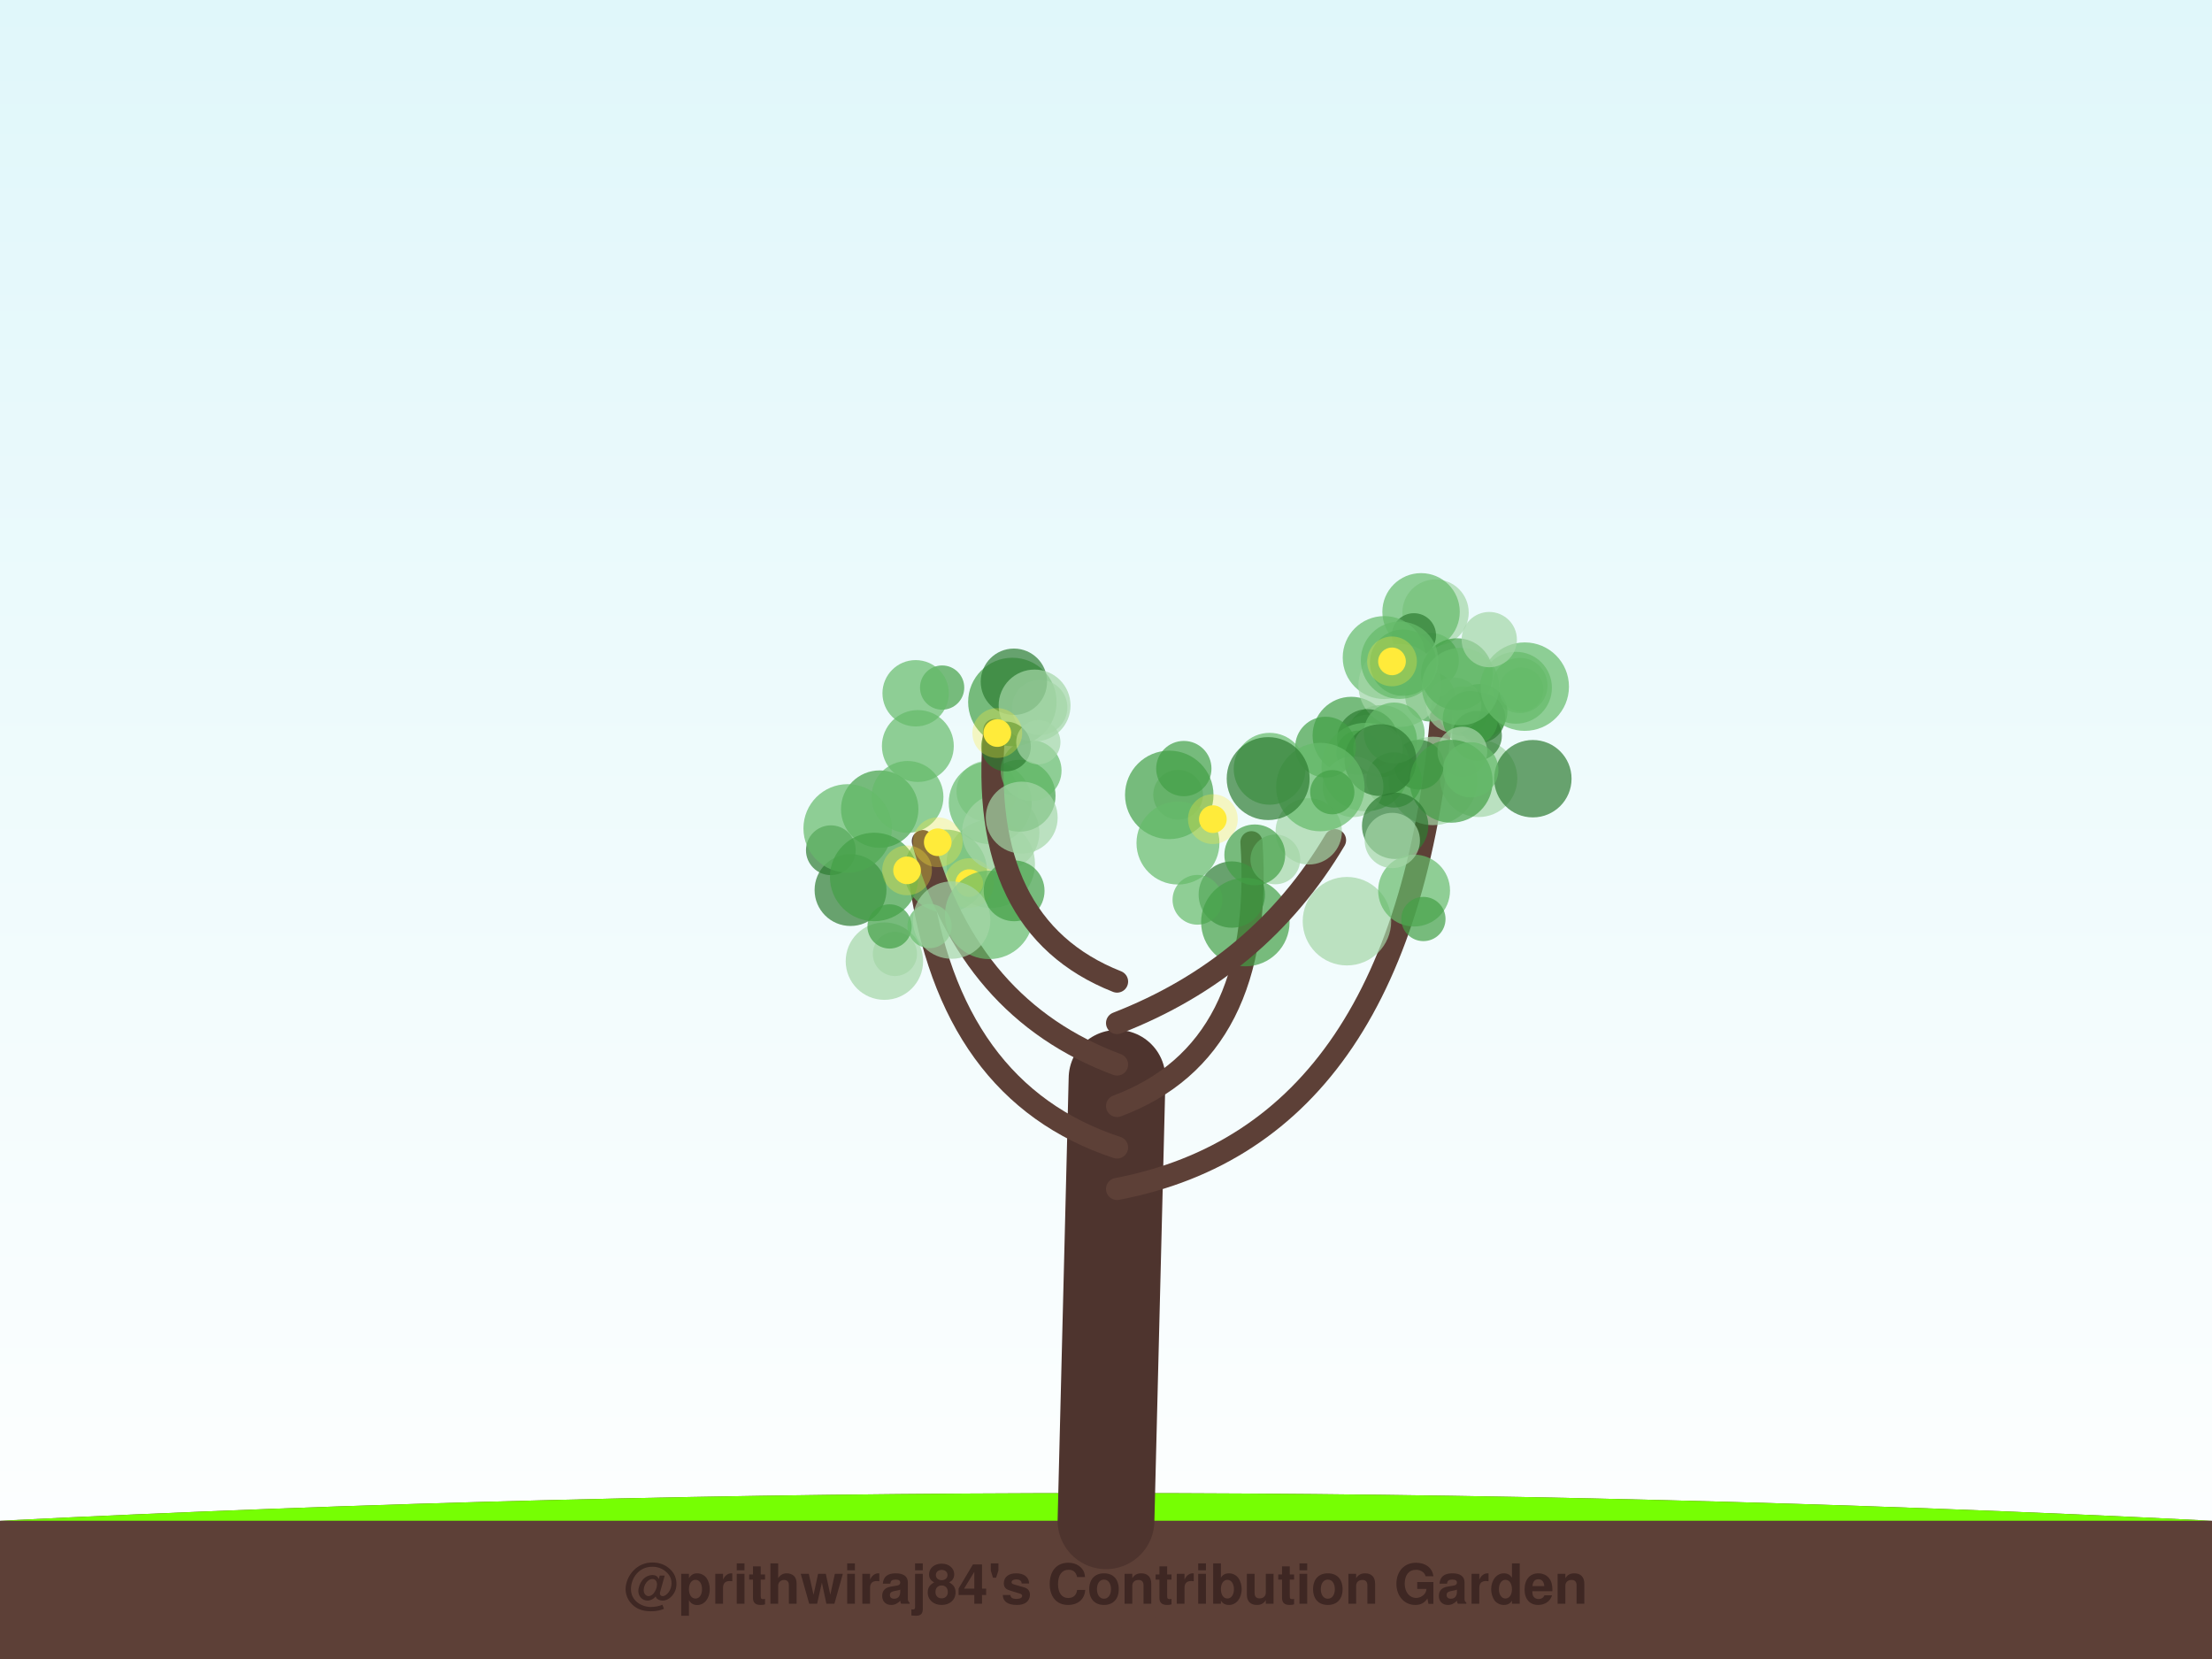
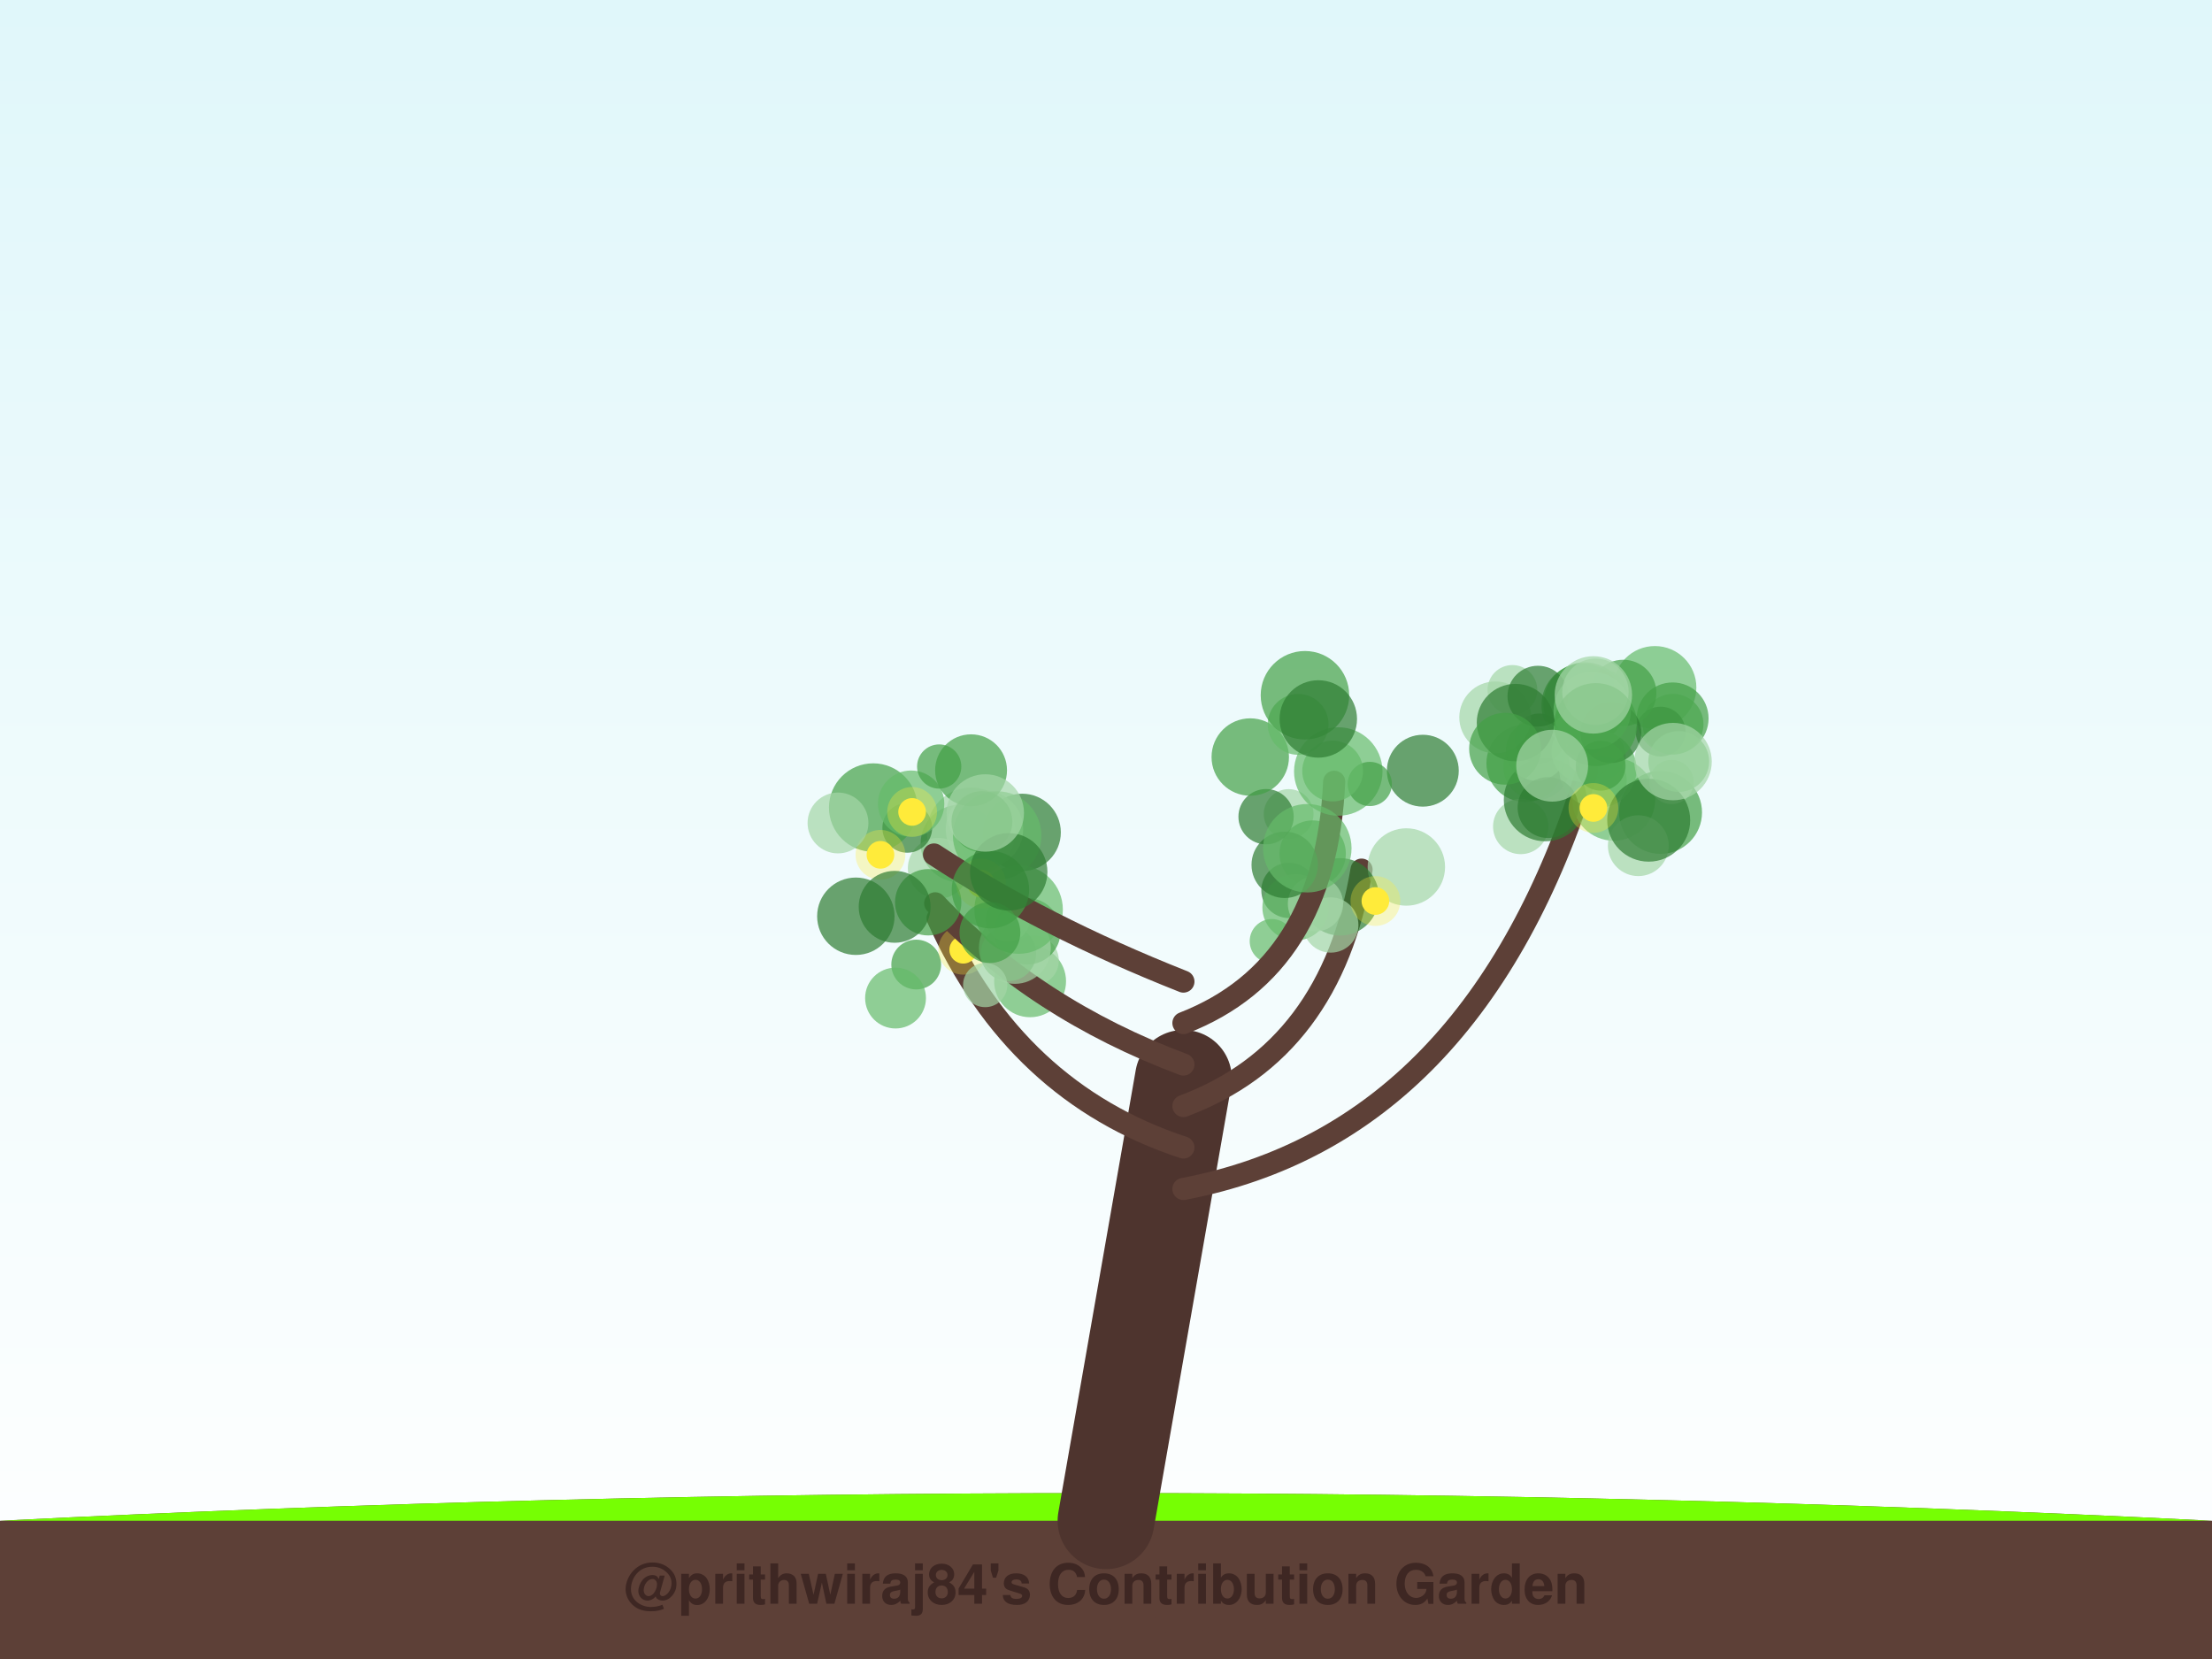
<svg xmlns="http://www.w3.org/2000/svg" width="800" height="600" viewBox="0 0 800 600">
  <defs>
    <linearGradient id="sky" x1="0%" y1="0%" x2="0%" y2="100%">
      <stop offset="0%" style="stop-color:#e0f7fa;stop-opacity:1" />
      <stop offset="100%" style="stop-color:#ffffff;stop-opacity:1" />
    </linearGradient>
    <filter id="glow" x="-20%" y="-20%" width="140%" height="140%">
      <feGaussianBlur stdDeviation="2" result="coloredBlur" />
      <feMerge>
        <feMergeNode in="coloredBlur" />
        <feMergeNode in="SourceGraphic" />
      </feMerge>
    </filter>
  </defs>
  <rect width="100%" height="100%" fill="url(#sky)" />
  <path d="M0,550 Q400,530 800,550 L800,600 L0,600 Z" stroke="#4e342e" stroke-width="0" fill="#5d4037" stroke-linecap="round" stroke-opacity="1.0" />
  <path d="M0,550 Q400,530 800,550" stroke="none" stroke-width="0" fill="#76ff03" stroke-linecap="round" stroke-opacity="0.1" />
-   <path d="M400,550 Q402.0,470.0 404,390" stroke="#4e342e" stroke-width="35" fill="none" stroke-linecap="round" stroke-opacity="1.0" />
-   <path d="M404,430 Q509.055,410 521.492,255.81" stroke="#5d4037" stroke-width="8" fill="none" stroke-linecap="round" stroke-opacity="1.0" />
-   <circle cx="488.719" cy="266.004" r="14" fill="#43a047" fill-opacity="0.7" />
-   <circle cx="499.508" cy="268.003" r="13" fill="#43a047" fill-opacity="0.7" />
-   <circle cx="529.148" cy="257.209" r="9" fill="#43a047" fill-opacity="0.7" />
-   <circle cx="518.256" cy="282.438" r="16" fill="#a5d6a7" fill-opacity="0.7" />
-   <circle cx="549.7" cy="247.909" r="10" fill="#66bb6a" fill-opacity="0.7" />
-   <circle cx="548.269" cy="248.74" r="13" fill="#66bb6a" fill-opacity="0.7" />
-   <circle cx="517.234" cy="251.951" r="9" fill="#43a047" fill-opacity="0.7" />
-   <circle cx="534.765" cy="281.5" r="14" fill="#a5d6a7" fill-opacity="0.7" />
-   <circle cx="535.372" cy="259.582" r="9" fill="#2e7d32" fill-opacity="0.7" />
-   <circle cx="519.183" cy="221.551" r="12" fill="#a5d6a7" fill-opacity="0.7" />
-   <circle cx="517.599" cy="238.929" r="10" fill="#66bb6a" fill-opacity="0.7" />
-   <circle cx="554.377" cy="281.628" r="14" fill="#2e7d32" fill-opacity="0.7" />
-   <circle cx="494.776" cy="268.45" r="10" fill="#66bb6a" fill-opacity="0.7" />
-   <circle cx="535.172" cy="257.383" r="10" fill="#43a047" fill-opacity="0.7" />
-   <circle cx="513.947" cy="221.278" r="14" fill="#66bb6a" fill-opacity="0.7" />
-   <circle cx="513.159" cy="276.567" r="9" fill="#2e7d32" fill-opacity="0.7" />
-   <circle cx="525.76" cy="255.026" r="10" fill="#a5d6a7" fill-opacity="0.7" />
-   <circle cx="534.171" cy="266.083" r="9" fill="#2e7d32" fill-opacity="0.7" />
-   <circle cx="511.361" cy="229.77" r="8" fill="#2e7d32" fill-opacity="0.7" />
-   <circle cx="500.613" cy="237.819" r="15" fill="#66bb6a" fill-opacity="0.7" />
-   <circle cx="506.287" cy="247.914" r="15" fill="#a5d6a7" fill-opacity="0.7" />
-   <circle cx="494.542" cy="267.468" r="11" fill="#2e7d32" fill-opacity="0.7" />
-   <circle cx="493.928" cy="277.423" r="16" fill="#66bb6a" fill-opacity="0.7" />
-   <circle cx="526.93" cy="243.839" r="13" fill="#43a047" fill-opacity="0.7" />
-   <circle cx="531.792" cy="259.922" r="10" fill="#43a047" fill-opacity="0.7" />
-   <circle cx="528.875" cy="271.815" r="9" fill="#a5d6a7" fill-opacity="0.7" />
-   <circle cx="551.436" cy="248.334" r="16" fill="#66bb6a" fill-opacity="0.7" />
-   <circle cx="491.332" cy="272.228" r="8" fill="#43a047" fill-opacity="0.7" />
-   <circle cx="507.46" cy="239.67" r="12" fill="#43a047" fill-opacity="0.7" />
-   <circle cx="498.379" cy="270.867" r="9" fill="#a5d6a7" fill-opacity="0.7" />
-   <circle cx="528.211" cy="248.302" r="14" fill="#66bb6a" fill-opacity="0.7" />
-   <circle cx="504.163" cy="282.078" r="10" fill="#43a047" fill-opacity="0.7" />
-   <circle cx="489.342" cy="284.528" r="11" fill="#a5d6a7" fill-opacity="0.7" />
-   <circle cx="504.227" cy="265.082" r="11" fill="#66bb6a" fill-opacity="0.7" />
-   <circle cx="550.216" cy="249.379" r="8" fill="#66bb6a" fill-opacity="0.7" />
-   <circle cx="499.248" cy="274.903" r="13" fill="#2e7d32" fill-opacity="0.7" />
-   <circle cx="538.61" cy="231.323" r="10" fill="#a5d6a7" fill-opacity="0.7" />
-   <circle cx="524.837" cy="282.55" r="15" fill="#43a047" fill-opacity="0.7" />
-   <circle cx="531.931" cy="278.408" r="10" fill="#66bb6a" fill-opacity="0.7" />
-   <circle cx="506.165" cy="238.782" r="14" fill="#66bb6a" fill-opacity="0.7" />
-   <circle cx="503.438" cy="239.201" r="5" fill="#ffeb3b" fill-opacity="1.0" />
-   <circle cx="503.438" cy="239.201" r="9" fill="#ffeb3b" fill-opacity="0.3" />
-   <path d="M404,415 Q343.197,395 332.521,316.618" stroke="#5d4037" stroke-width="8" fill="none" stroke-linecap="round" stroke-opacity="1.0" />
-   <circle cx="300.491" cy="307.499" r="9" fill="#2e7d32" fill-opacity="0.7" />
-   <circle cx="307.607" cy="321.895" r="13" fill="#2e7d32" fill-opacity="0.7" />
-   <circle cx="323.669" cy="344.999" r="8" fill="#a5d6a7" fill-opacity="0.7" />
-   <circle cx="319.859" cy="347.613" r="14" fill="#a5d6a7" fill-opacity="0.7" />
-   <circle cx="321.729" cy="335.061" r="8" fill="#43a047" fill-opacity="0.7" />
-   <circle cx="318.158" cy="292.623" r="14" fill="#43a047" fill-opacity="0.7" />
-   <circle cx="358.313" cy="312.398" r="16" fill="#a5d6a7" fill-opacity="0.7" />
-   <circle cx="341.983" cy="315.022" r="15" fill="#66bb6a" fill-opacity="0.7" />
-   <circle cx="356.928" cy="286.156" r="11" fill="#a5d6a7" fill-opacity="0.7" />
-   <circle cx="306.575" cy="299.603" r="16" fill="#66bb6a" fill-opacity="0.7" />
-   <circle cx="350.541" cy="319.398" r="5" fill="#ffeb3b" fill-opacity="1.0" />
-   <circle cx="350.541" cy="319.398" r="9" fill="#ffeb3b" fill-opacity="0.3" />
-   <path d="M404,400 Q457.532,380 452.606,304.606" stroke="#5d4037" stroke-width="8" fill="none" stroke-linecap="round" stroke-opacity="1.0" />
-   <circle cx="487.141" cy="333.164" r="16" fill="#a5d6a7" fill-opacity="0.7" />
-   <circle cx="426.088" cy="287.431" r="9" fill="#a5d6a7" fill-opacity="0.7" />
-   <circle cx="445.498" cy="323.529" r="12" fill="#2e7d32" fill-opacity="0.7" />
-   <circle cx="461.246" cy="310.813" r="9" fill="#a5d6a7" fill-opacity="0.7" />
-   <circle cx="422.879" cy="287.48" r="16" fill="#43a047" fill-opacity="0.7" />
-   <circle cx="433.068" cy="325.423" r="9" fill="#66bb6a" fill-opacity="0.7" />
-   <circle cx="450.398" cy="333.488" r="16" fill="#43a047" fill-opacity="0.7" />
-   <circle cx="426.028" cy="304.899" r="15" fill="#66bb6a" fill-opacity="0.7" />
-   <circle cx="479.413" cy="270.214" r="11" fill="#43a047" fill-opacity="0.7" />
-   <circle cx="428.146" cy="277.967" r="10" fill="#43a047" fill-opacity="0.7" />
-   <circle cx="438.653" cy="296.255" r="5" fill="#ffeb3b" fill-opacity="1.0" />
-   <circle cx="438.653" cy="296.255" r="9" fill="#ffeb3b" fill-opacity="0.3" />
-   <path d="M404,385 Q350.468,365 333.76,304.198" stroke="#5d4037" stroke-width="8" fill="none" stroke-linecap="round" stroke-opacity="1.0" />
-   <circle cx="357.742" cy="330.879" r="16" fill="#66bb6a" fill-opacity="0.7" />
-   <circle cx="336.193" cy="334.924" r="8" fill="#66bb6a" fill-opacity="0.7" />
-   <circle cx="331.952" cy="269.808" r="13" fill="#66bb6a" fill-opacity="0.7" />
-   <circle cx="358.127" cy="290.31" r="15" fill="#66bb6a" fill-opacity="0.7" />
-   <circle cx="361.918" cy="301.067" r="14" fill="#a5d6a7" fill-opacity="0.7" />
-   <circle cx="368.747" cy="287.79" r="13" fill="#43a047" fill-opacity="0.7" />
-   <circle cx="316.156" cy="317.165" r="16" fill="#43a047" fill-opacity="0.7" />
-   <circle cx="328.205" cy="288.219" r="13" fill="#66bb6a" fill-opacity="0.7" />
-   <circle cx="366.772" cy="322.177" r="11" fill="#43a047" fill-opacity="0.7" />
-   <circle cx="344.174" cy="332.764" r="14" fill="#a5d6a7" fill-opacity="0.7" />
-   <circle cx="328.054" cy="314.777" r="5" fill="#ffeb3b" fill-opacity="1.0" />
-   <circle cx="328.054" cy="314.777" r="9" fill="#ffeb3b" fill-opacity="0.3" />
-   <circle cx="339.153" cy="304.611" r="5" fill="#ffeb3b" fill-opacity="1.0" />
-   <circle cx="339.153" cy="304.611" r="9" fill="#ffeb3b" fill-opacity="0.3" />
-   <path d="M404,370 Q455.454,350 482.833,303.852" stroke="#5d4037" stroke-width="8" fill="none" stroke-linecap="round" stroke-opacity="1.0" />
-   <circle cx="459.181" cy="278.041" r="13" fill="#66bb6a" fill-opacity="0.7" />
-   <circle cx="473.325" cy="300.668" r="12" fill="#a5d6a7" fill-opacity="0.7" />
-   <circle cx="477.525" cy="284.649" r="16" fill="#66bb6a" fill-opacity="0.7" />
-   <circle cx="458.65" cy="281.589" r="15" fill="#2e7d32" fill-opacity="0.7" />
-   <circle cx="504.579" cy="298.667" r="12" fill="#2e7d32" fill-opacity="0.7" />
-   <circle cx="511.424" cy="322.083" r="13" fill="#66bb6a" fill-opacity="0.7" />
-   <circle cx="481.838" cy="286.508" r="8" fill="#43a047" fill-opacity="0.7" />
-   <circle cx="514.796" cy="332.372" r="8" fill="#43a047" fill-opacity="0.7" />
-   <circle cx="503.546" cy="303.969" r="10" fill="#a5d6a7" fill-opacity="0.7" />
-   <circle cx="453.804" cy="309.176" r="11" fill="#43a047" fill-opacity="0.7" />
-   <path d="M404,355 Q353.377,335 359.616,264" stroke="#5d4037" stroke-width="8" fill="none" stroke-linecap="round" stroke-opacity="1.0" />
-   <circle cx="340.738" cy="248.667" r="8" fill="#43a047" fill-opacity="0.7" />
-   <circle cx="366.138" cy="253.885" r="16" fill="#43a047" fill-opacity="0.7" />
-   <circle cx="331.154" cy="250.732" r="12" fill="#66bb6a" fill-opacity="0.7" />
-   <circle cx="376.032" cy="255.879" r="10" fill="#a5d6a7" fill-opacity="0.7" />
-   <circle cx="372.921" cy="278.69" r="11" fill="#66bb6a" fill-opacity="0.7" />
-   <circle cx="366.692" cy="246.561" r="12" fill="#2e7d32" fill-opacity="0.7" />
-   <circle cx="374.174" cy="255.153" r="13" fill="#a5d6a7" fill-opacity="0.7" />
-   <circle cx="369.518" cy="295.693" r="13" fill="#a5d6a7" fill-opacity="0.7" />
-   <circle cx="363.825" cy="269.976" r="9" fill="#2e7d32" fill-opacity="0.7" />
-   <circle cx="375.529" cy="268.435" r="8" fill="#a5d6a7" fill-opacity="0.7" />
-   <circle cx="360.684" cy="265.118" r="5" fill="#ffeb3b" fill-opacity="1.0" />
-   <circle cx="360.684" cy="265.118" r="9" fill="#ffeb3b" fill-opacity="0.3" />
+   <path d="M400,550 Q414.0,470.0 428,390" stroke="#4e342e" stroke-width="35" fill="none" stroke-linecap="round" stroke-opacity="1.0" />
+   <path d="M428,430 Q533.11,410 574.032,278.78" stroke="#5d4037" stroke-width="8" fill="none" stroke-linecap="round" stroke-opacity="1.0" />
+   <circle cx="551.584" cy="276.036" r="14" fill="#43a047" fill-opacity="0.7" />
+   <circle cx="583.635" cy="289.056" r="15" fill="#66bb6a" fill-opacity="0.7" />
+   <circle cx="549.982" cy="298.917" r="10" fill="#a5d6a7" fill-opacity="0.7" />
+   <circle cx="555.735" cy="277.348" r="12" fill="#66bb6a" fill-opacity="0.7" />
+   <circle cx="556.734" cy="267.044" r="9" fill="#2e7d32" fill-opacity="0.7" />
+   <circle cx="600.56" cy="293.811" r="15" fill="#43a047" fill-opacity="0.7" />
+   <circle cx="604.547" cy="282.804" r="8" fill="#a5d6a7" fill-opacity="0.7" />
+   <circle cx="573.215" cy="254.546" r="15" fill="#43a047" fill-opacity="0.7" />
+   <circle cx="546.983" cy="249.53" r="9" fill="#a5d6a7" fill-opacity="0.7" />
+   <circle cx="579.34" cy="282.207" r="9" fill="#66bb6a" fill-opacity="0.7" />
+   <circle cx="540.776" cy="259.454" r="13" fill="#a5d6a7" fill-opacity="0.7" />
+   <circle cx="605.083" cy="261.939" r="11" fill="#66bb6a" fill-opacity="0.7" />
+   <circle cx="592.519" cy="305.85" r="11" fill="#a5d6a7" fill-opacity="0.7" />
+   <circle cx="558.873" cy="289.268" r="15" fill="#2e7d32" fill-opacity="0.7" />
+   <circle cx="571.28" cy="261.578" r="9" fill="#66bb6a" fill-opacity="0.7" />
+   <circle cx="578.941" cy="273.284" r="9" fill="#66bb6a" fill-opacity="0.7" />
+   <circle cx="578.778" cy="251.808" r="10" fill="#66bb6a" fill-opacity="0.7" />
+   <circle cx="572.491" cy="255.023" r="15" fill="#43a047" fill-opacity="0.7" />
+   <circle cx="598.512" cy="248.654" r="15" fill="#66bb6a" fill-opacity="0.7" />
+   <circle cx="577.903" cy="278.225" r="14" fill="#66bb6a" fill-opacity="0.7" />
+   <circle cx="572.109" cy="271.815" r="11" fill="#66bb6a" fill-opacity="0.7" />
+   <circle cx="572.426" cy="263.667" r="10" fill="#66bb6a" fill-opacity="0.7" />
+   <circle cx="600.581" cy="264.589" r="9" fill="#2e7d32" fill-opacity="0.7" />
+   <circle cx="587.06" cy="250.608" r="12" fill="#43a047" fill-opacity="0.7" />
+   <circle cx="555.619" cy="271.362" r="11" fill="#66bb6a" fill-opacity="0.7" />
+   <circle cx="604.929" cy="259.816" r="13" fill="#43a047" fill-opacity="0.7" />
+   <circle cx="582.606" cy="264.952" r="11" fill="#2e7d32" fill-opacity="0.7" />
+   <circle cx="596.278" cy="296.629" r="15" fill="#2e7d32" fill-opacity="0.7" />
+   <circle cx="559.862" cy="292.073" r="11" fill="#2e7d32" fill-opacity="0.7" />
+   <circle cx="607.134" cy="275.392" r="11" fill="#66bb6a" fill-opacity="0.7" />
+   <circle cx="556.212" cy="251.782" r="11" fill="#2e7d32" fill-opacity="0.7" />
+   <circle cx="548.093" cy="261.334" r="14" fill="#2e7d32" fill-opacity="0.7" />
+   <circle cx="575.848" cy="256.964" r="14" fill="#66bb6a" fill-opacity="0.7" />
+   <circle cx="577.019" cy="250.183" r="12" fill="#a5d6a7" fill-opacity="0.7" />
+   <circle cx="605.086" cy="275.438" r="14" fill="#a5d6a7" fill-opacity="0.7" />
+   <circle cx="577.118" cy="262.061" r="15" fill="#43a047" fill-opacity="0.7" />
+   <circle cx="576.262" cy="251.32" r="14" fill="#a5d6a7" fill-opacity="0.7" />
+   <circle cx="578.905" cy="276.942" r="9" fill="#43a047" fill-opacity="0.7" />
+   <circle cx="544.338" cy="270.786" r="13" fill="#43a047" fill-opacity="0.7" />
+   <circle cx="561.367" cy="276.923" r="13" fill="#a5d6a7" fill-opacity="0.7" />
+   <circle cx="576.277" cy="292.208" r="5" fill="#ffeb3b" fill-opacity="1.0" />
+   <circle cx="576.277" cy="292.208" r="9" fill="#ffeb3b" fill-opacity="0.3" />
+   <path d="M428,415 Q367.227,395 339.106,332.105" stroke="#5d4037" stroke-width="8" fill="none" stroke-linecap="round" stroke-opacity="1.0" />
+   <circle cx="369.666" cy="301.048" r="14" fill="#2e7d32" fill-opacity="0.7" />
+   <circle cx="372.547" cy="354.894" r="13" fill="#66bb6a" fill-opacity="0.7" />
+   <circle cx="373.938" cy="347.382" r="9" fill="#a5d6a7" fill-opacity="0.7" />
+   <circle cx="346.953" cy="305.084" r="14" fill="#43a047" fill-opacity="0.7" />
+   <circle cx="356.048" cy="299.911" r="14" fill="#a5d6a7" fill-opacity="0.7" />
+   <circle cx="331.361" cy="348.842" r="9" fill="#43a047" fill-opacity="0.7" />
+   <circle cx="371.585" cy="336.806" r="12" fill="#43a047" fill-opacity="0.7" />
+   <circle cx="339.336" cy="314.037" r="11" fill="#a5d6a7" fill-opacity="0.7" />
+   <circle cx="351.212" cy="300.841" r="16" fill="#a5d6a7" fill-opacity="0.7" />
+   <circle cx="328.126" cy="299.4" r="9" fill="#2e7d32" fill-opacity="0.7" />
+   <circle cx="348.365" cy="343.489" r="5" fill="#ffeb3b" fill-opacity="1.0" />
+   <circle cx="348.365" cy="343.489" r="9" fill="#ffeb3b" fill-opacity="0.3" />
+   <path d="M428,400 Q481.522,380 492.421,314.511" stroke="#5d4037" stroke-width="8" fill="none" stroke-linecap="round" stroke-opacity="1.0" />
+   <circle cx="466.052" cy="294.4" r="9" fill="#a5d6a7" fill-opacity="0.7" />
+   <circle cx="474.742" cy="308.707" r="12" fill="#43a047" fill-opacity="0.7" />
+   <circle cx="508.628" cy="313.558" r="14" fill="#a5d6a7" fill-opacity="0.7" />
+   <circle cx="484.711" cy="324.355" r="14" fill="#2e7d32" fill-opacity="0.7" />
+   <circle cx="466.173" cy="322.026" r="10" fill="#2e7d32" fill-opacity="0.7" />
+   <circle cx="468.558" cy="328.148" r="12" fill="#66bb6a" fill-opacity="0.7" />
+   <circle cx="457.893" cy="295.365" r="10" fill="#2e7d32" fill-opacity="0.7" />
+   <circle cx="481.295" cy="334.537" r="10" fill="#a5d6a7" fill-opacity="0.7" />
+   <circle cx="459.968" cy="340.383" r="8" fill="#66bb6a" fill-opacity="0.7" />
+   <circle cx="475.769" cy="326.867" r="10" fill="#a5d6a7" fill-opacity="0.7" />
+   <circle cx="497.431" cy="325.866" r="5" fill="#ffeb3b" fill-opacity="1.0" />
+   <circle cx="497.431" cy="325.866" r="9" fill="#ffeb3b" fill-opacity="0.3" />
+   <path d="M428,385 Q374.478,365 338.225,326.7" stroke="#5d4037" stroke-width="8" fill="none" stroke-linecap="round" stroke-opacity="1.0" />
+   <circle cx="335.697" cy="326.318" r="12" fill="#43a047" fill-opacity="0.7" />
+   <circle cx="364.736" cy="344.836" r="10" fill="#43a047" fill-opacity="0.7" />
+   <circle cx="367.031" cy="342.822" r="13" fill="#a5d6a7" fill-opacity="0.7" />
+   <circle cx="356.305" cy="356.256" r="8" fill="#a5d6a7" fill-opacity="0.7" />
+   <circle cx="364.473" cy="332.518" r="8" fill="#a5d6a7" fill-opacity="0.7" />
+   <circle cx="368.398" cy="328.958" r="16" fill="#66bb6a" fill-opacity="0.7" />
+   <circle cx="360.631" cy="302.18" r="16" fill="#66bb6a" fill-opacity="0.7" />
+   <circle cx="323.882" cy="360.96" r="11" fill="#66bb6a" fill-opacity="0.7" />
+   <circle cx="315.807" cy="292.068" r="16" fill="#43a047" fill-opacity="0.7" />
+   <circle cx="309.526" cy="331.374" r="14" fill="#2e7d32" fill-opacity="0.7" />
+   <circle cx="318.427" cy="309.159" r="5" fill="#ffeb3b" fill-opacity="1.0" />
+   <circle cx="318.427" cy="309.159" r="9" fill="#ffeb3b" fill-opacity="0.3" />
+   <circle cx="354.819" cy="319.56" r="5" fill="#ffeb3b" fill-opacity="1.0" />
+   <circle cx="354.819" cy="319.56" r="9" fill="#ffeb3b" fill-opacity="0.3" />
+   <path d="M428,370 Q479.45,350 482.529,282.735" stroke="#5d4037" stroke-width="8" fill="none" stroke-linecap="round" stroke-opacity="1.0" />
+   <circle cx="484.006" cy="279.022" r="16" fill="#66bb6a" fill-opacity="0.7" />
+   <circle cx="514.584" cy="278.735" r="13" fill="#2e7d32" fill-opacity="0.7" />
+   <circle cx="452.174" cy="273.795" r="14" fill="#43a047" fill-opacity="0.7" />
+   <circle cx="495.401" cy="283.534" r="8" fill="#43a047" fill-opacity="0.7" />
+   <circle cx="469.485" cy="261.986" r="11" fill="#66bb6a" fill-opacity="0.7" />
+   <circle cx="471.951" cy="251.448" r="16" fill="#43a047" fill-opacity="0.7" />
+   <circle cx="464.625" cy="312.781" r="12" fill="#2e7d32" fill-opacity="0.7" />
+   <circle cx="481.976" cy="278.846" r="11" fill="#66bb6a" fill-opacity="0.7" />
+   <circle cx="476.785" cy="260.019" r="14" fill="#2e7d32" fill-opacity="0.7" />
+   <circle cx="472.804" cy="306.776" r="16" fill="#66bb6a" fill-opacity="0.7" />
+   <path d="M428,355 Q377.378,335 337.792,309.037" stroke="#5d4037" stroke-width="8" fill="none" stroke-linecap="round" stroke-opacity="1.0" />
+   <circle cx="358.204" cy="321.77" r="14" fill="#43a047" fill-opacity="0.7" />
+   <circle cx="329.521" cy="290.664" r="12" fill="#66bb6a" fill-opacity="0.7" />
+   <circle cx="339.67" cy="277.224" r="8" fill="#43a047" fill-opacity="0.7" />
+   <circle cx="303.072" cy="297.637" r="11" fill="#a5d6a7" fill-opacity="0.7" />
+   <circle cx="351.199" cy="278.582" r="13" fill="#43a047" fill-opacity="0.7" />
+   <circle cx="323.564" cy="327.965" r="13" fill="#2e7d32" fill-opacity="0.7" />
+   <circle cx="355.129" cy="297.156" r="11" fill="#43a047" fill-opacity="0.7" />
+   <circle cx="358.014" cy="337.268" r="11" fill="#43a047" fill-opacity="0.7" />
+   <circle cx="364.815" cy="315.312" r="14" fill="#2e7d32" fill-opacity="0.7" />
+   <circle cx="356.341" cy="294.021" r="14" fill="#a5d6a7" fill-opacity="0.7" />
+   <circle cx="329.881" cy="293.643" r="5" fill="#ffeb3b" fill-opacity="1.0" />
+   <circle cx="329.881" cy="293.643" r="9" fill="#ffeb3b" fill-opacity="0.3" />
  <text x="400" y="580" font-family="Segoe UI, Helvetica, Arial, sans-serif" font-size="20" fill="#3e2723" text-anchor="middle" font-weight="bold">@prithwiraj84's Contribution Garden</text>
  <text x="400" y="595" font-family="Segoe UI, Helvetica, Arial, sans-serif" font-size="14" fill="#5d4037" text-anchor="middle" font-weight="bold">Grown over 5 years</text>
</svg>
